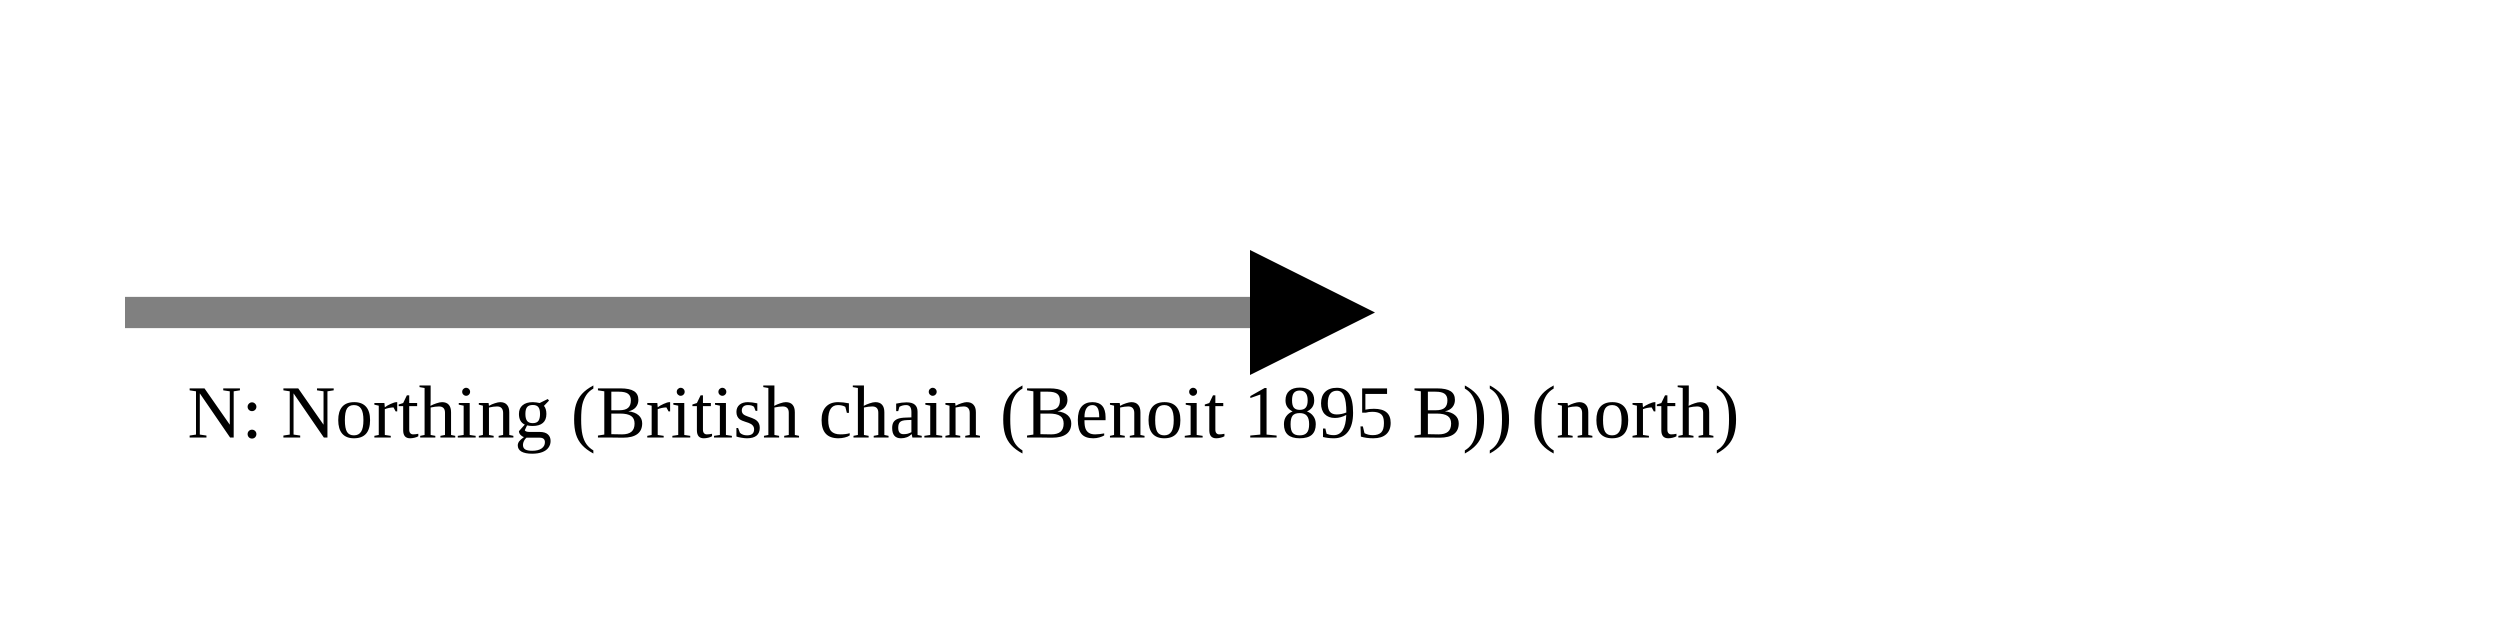
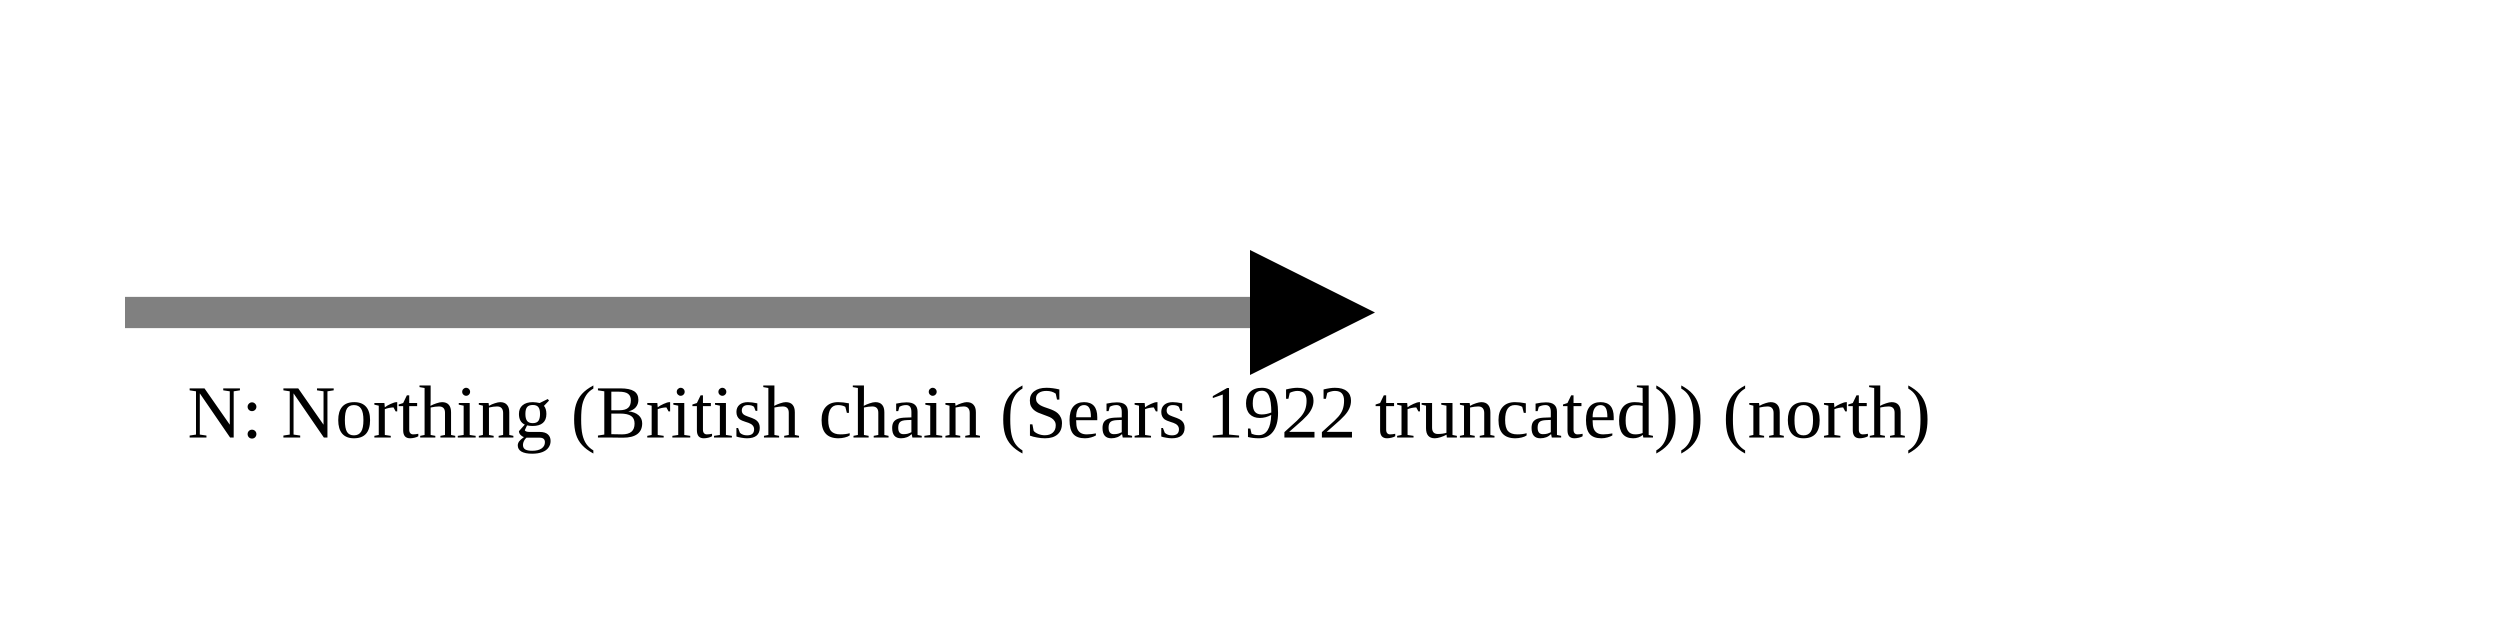
<svg xmlns="http://www.w3.org/2000/svg" version="1.1" width="400" height="100" viewbox="0 0 275 100">
  <defs>
    <marker id="arrowhead" markerWidth="10" markerHeight="7" refX="0" refY="2" orient="auto">
      <polygon points="0 0, 4 2, 0 4" />
    </marker>
  </defs>
  <line x1="20" y1="50" x2="200" y2="50" stroke="gray" stroke-width="5" marker-end="url(#arrowhead)" />
-   <text x="30" y="70" class="small">N: Northing (British chain (Benoit 1895 B)) (north)</text>
+   <text x="30" y="70" class="small">N: Northing (British chain (Sears 1922 truncated)) (north)</text>
</svg>
